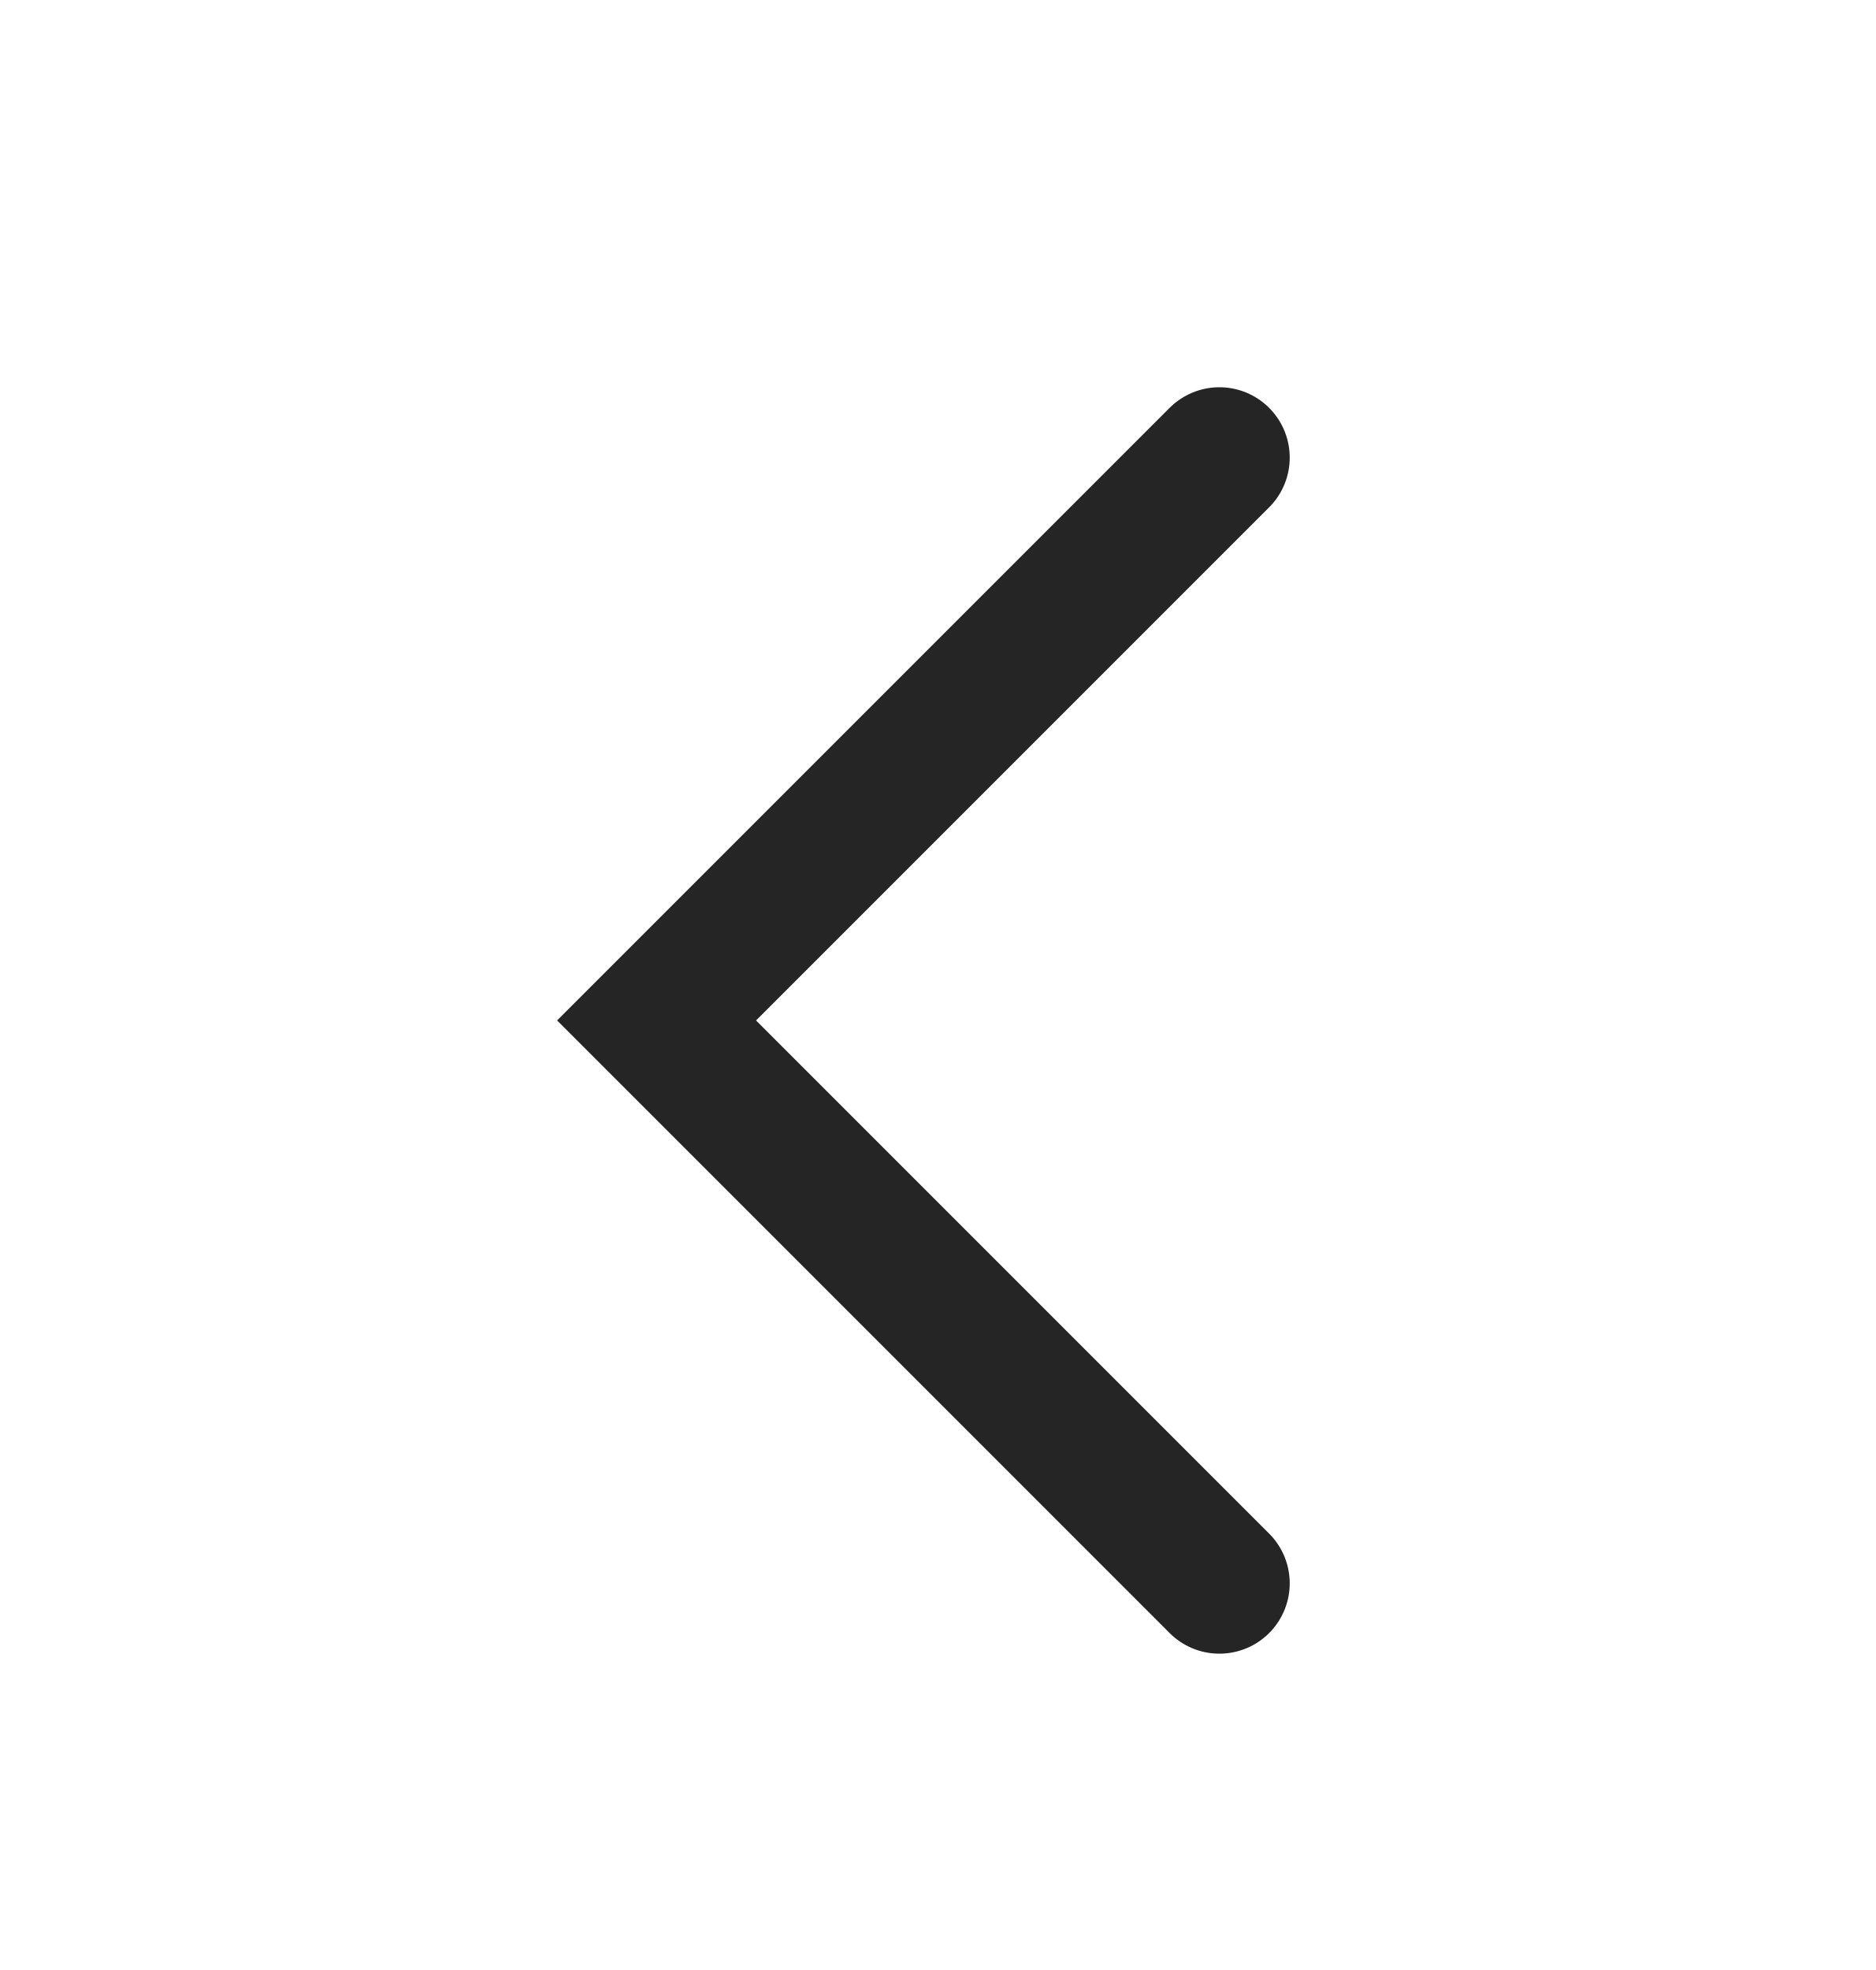
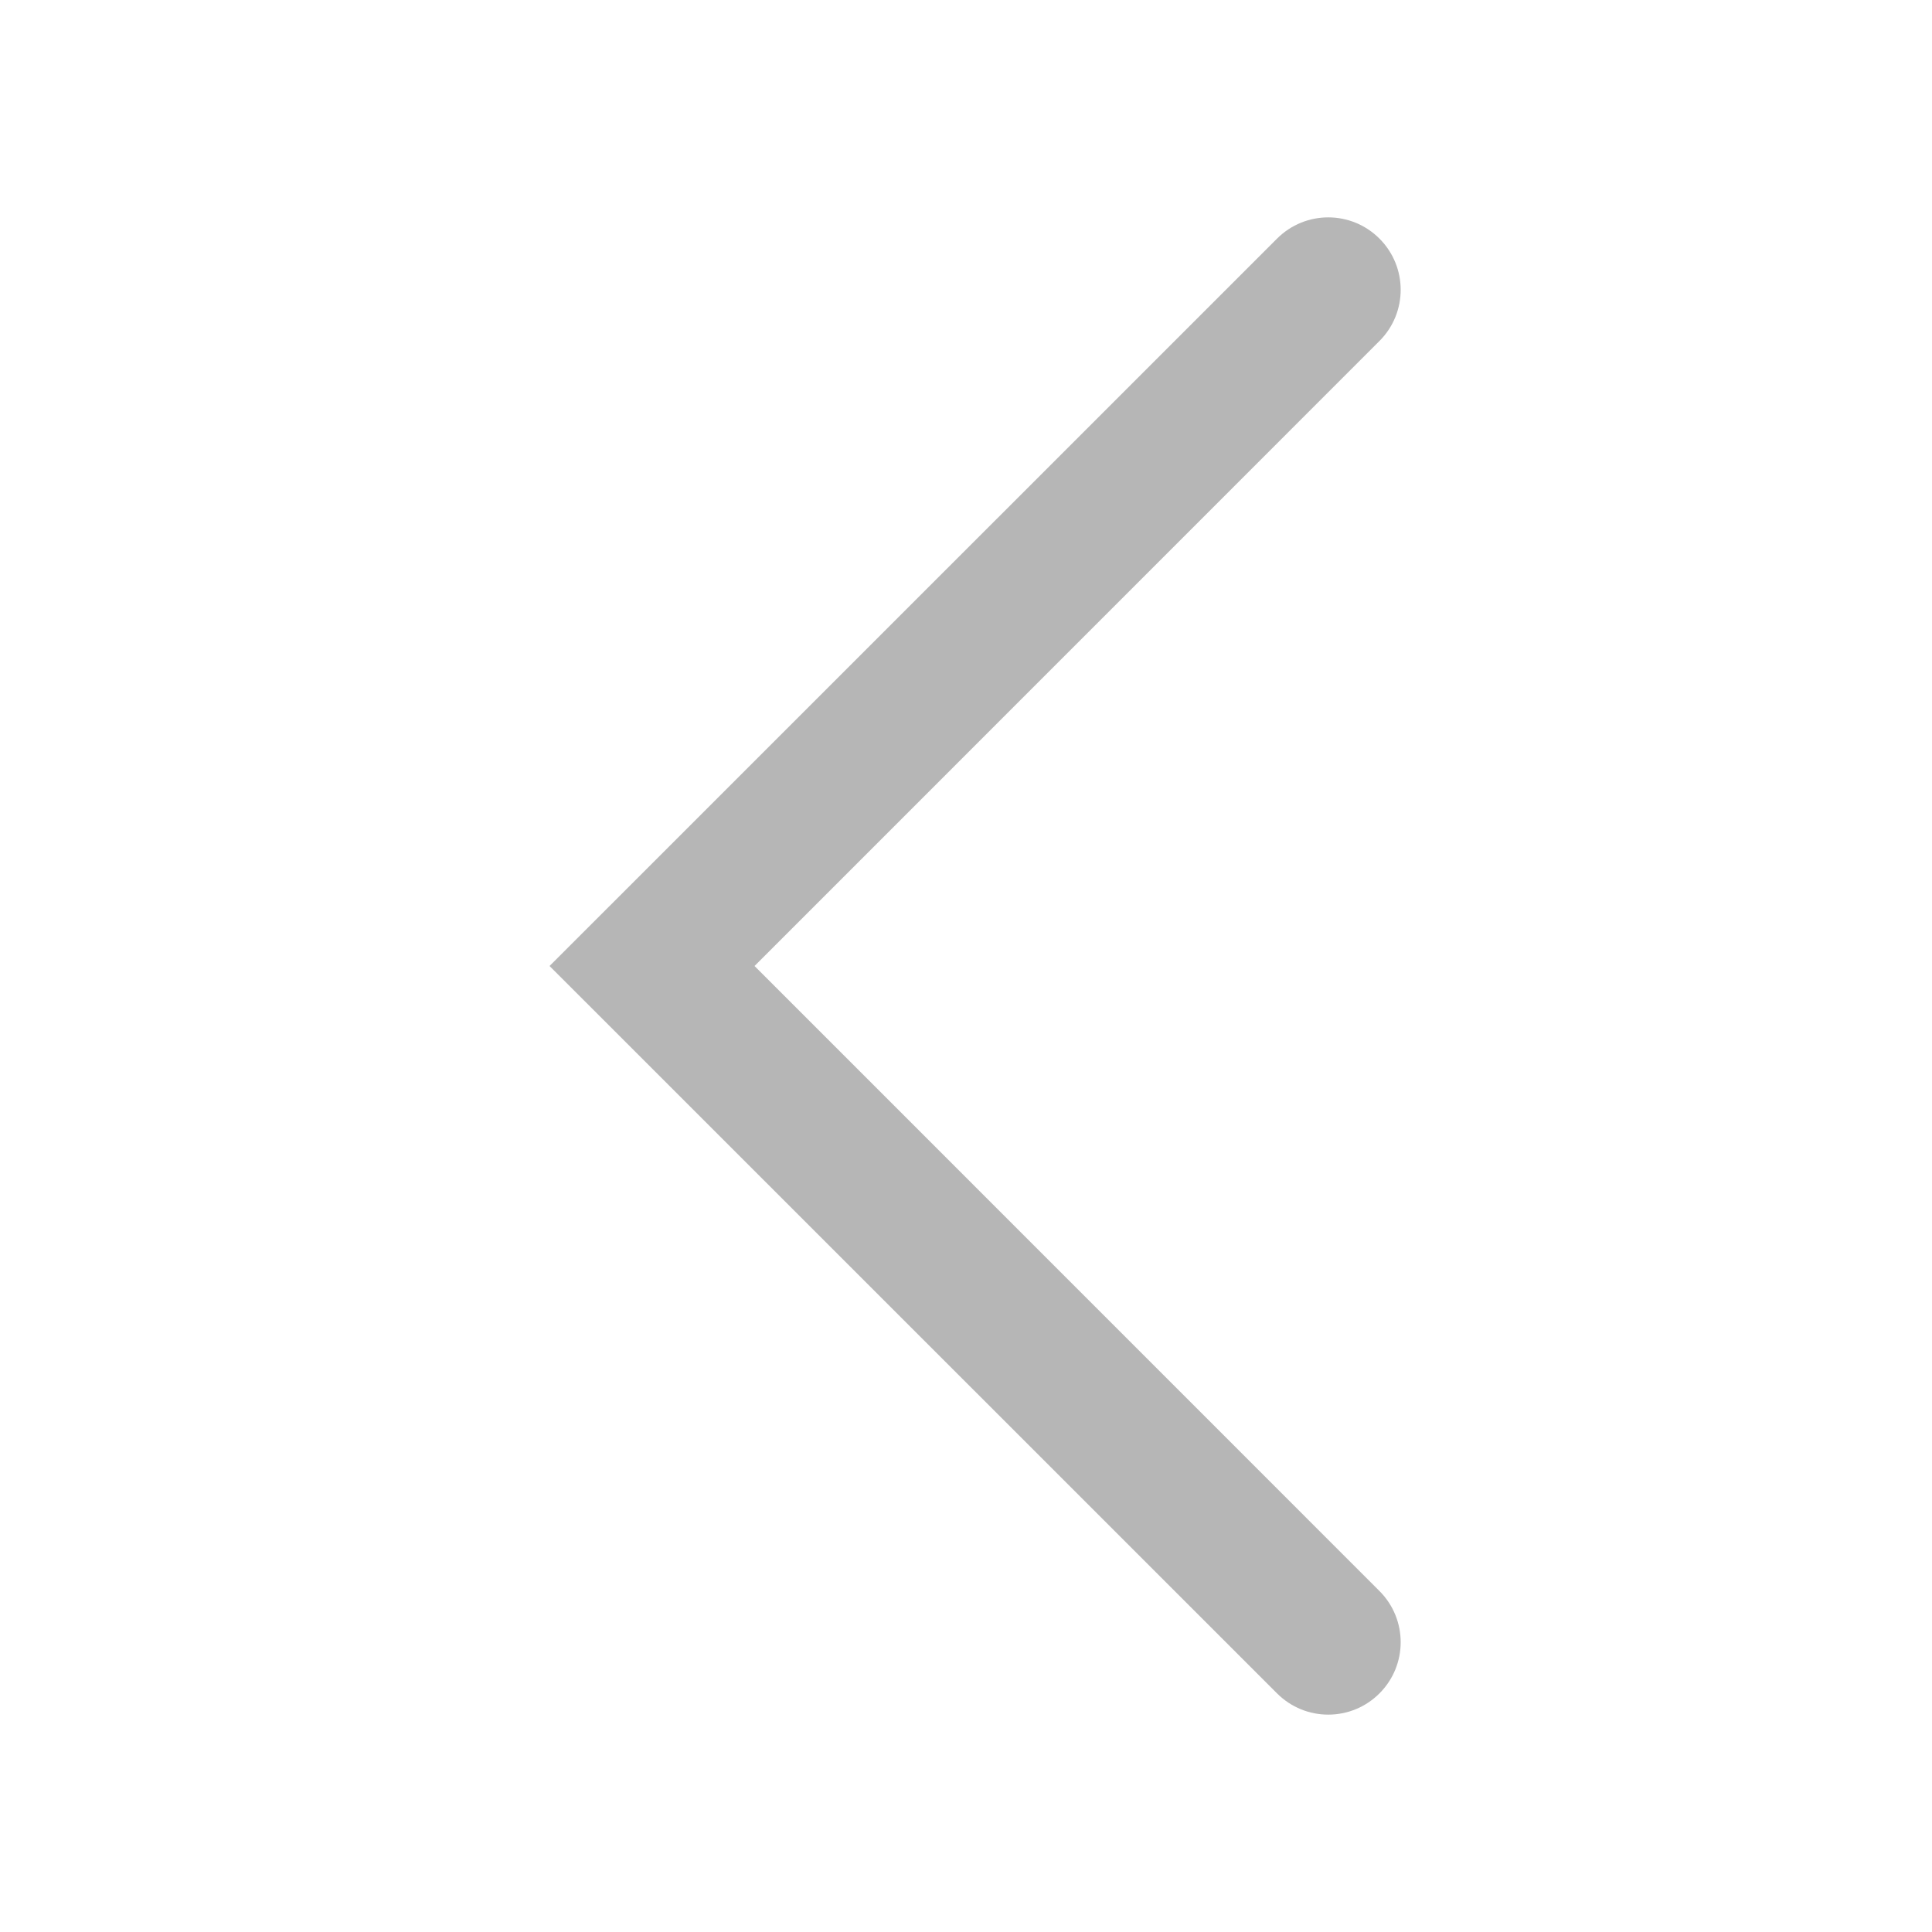
- <svg xmlns="http://www.w3.org/2000/svg" width="20" height="21" viewBox="0 0 20 21" fill="none">
-   <path d="M13 4.878L7 10.878L13 16.878" stroke="#252525" stroke-width="1.5" stroke-linecap="round" />
+ <svg xmlns="http://www.w3.org/2000/svg" width="20" height="20" viewBox="0 0 20 20" fill="none">
+   <path fill-rule="evenodd" clip-rule="evenodd" d="M14.28 2.47C13.987 2.177 13.513 2.177 13.22 2.47L5.689 10L13.22 17.53C13.513 17.823 13.987 17.823 14.28 17.53C14.573 17.237 14.573 16.763 14.28 16.47L7.811 10L14.28 3.53C14.573 3.237 14.573 2.763 14.28 2.47Z" fill="#B6B6B6" />
</svg>
